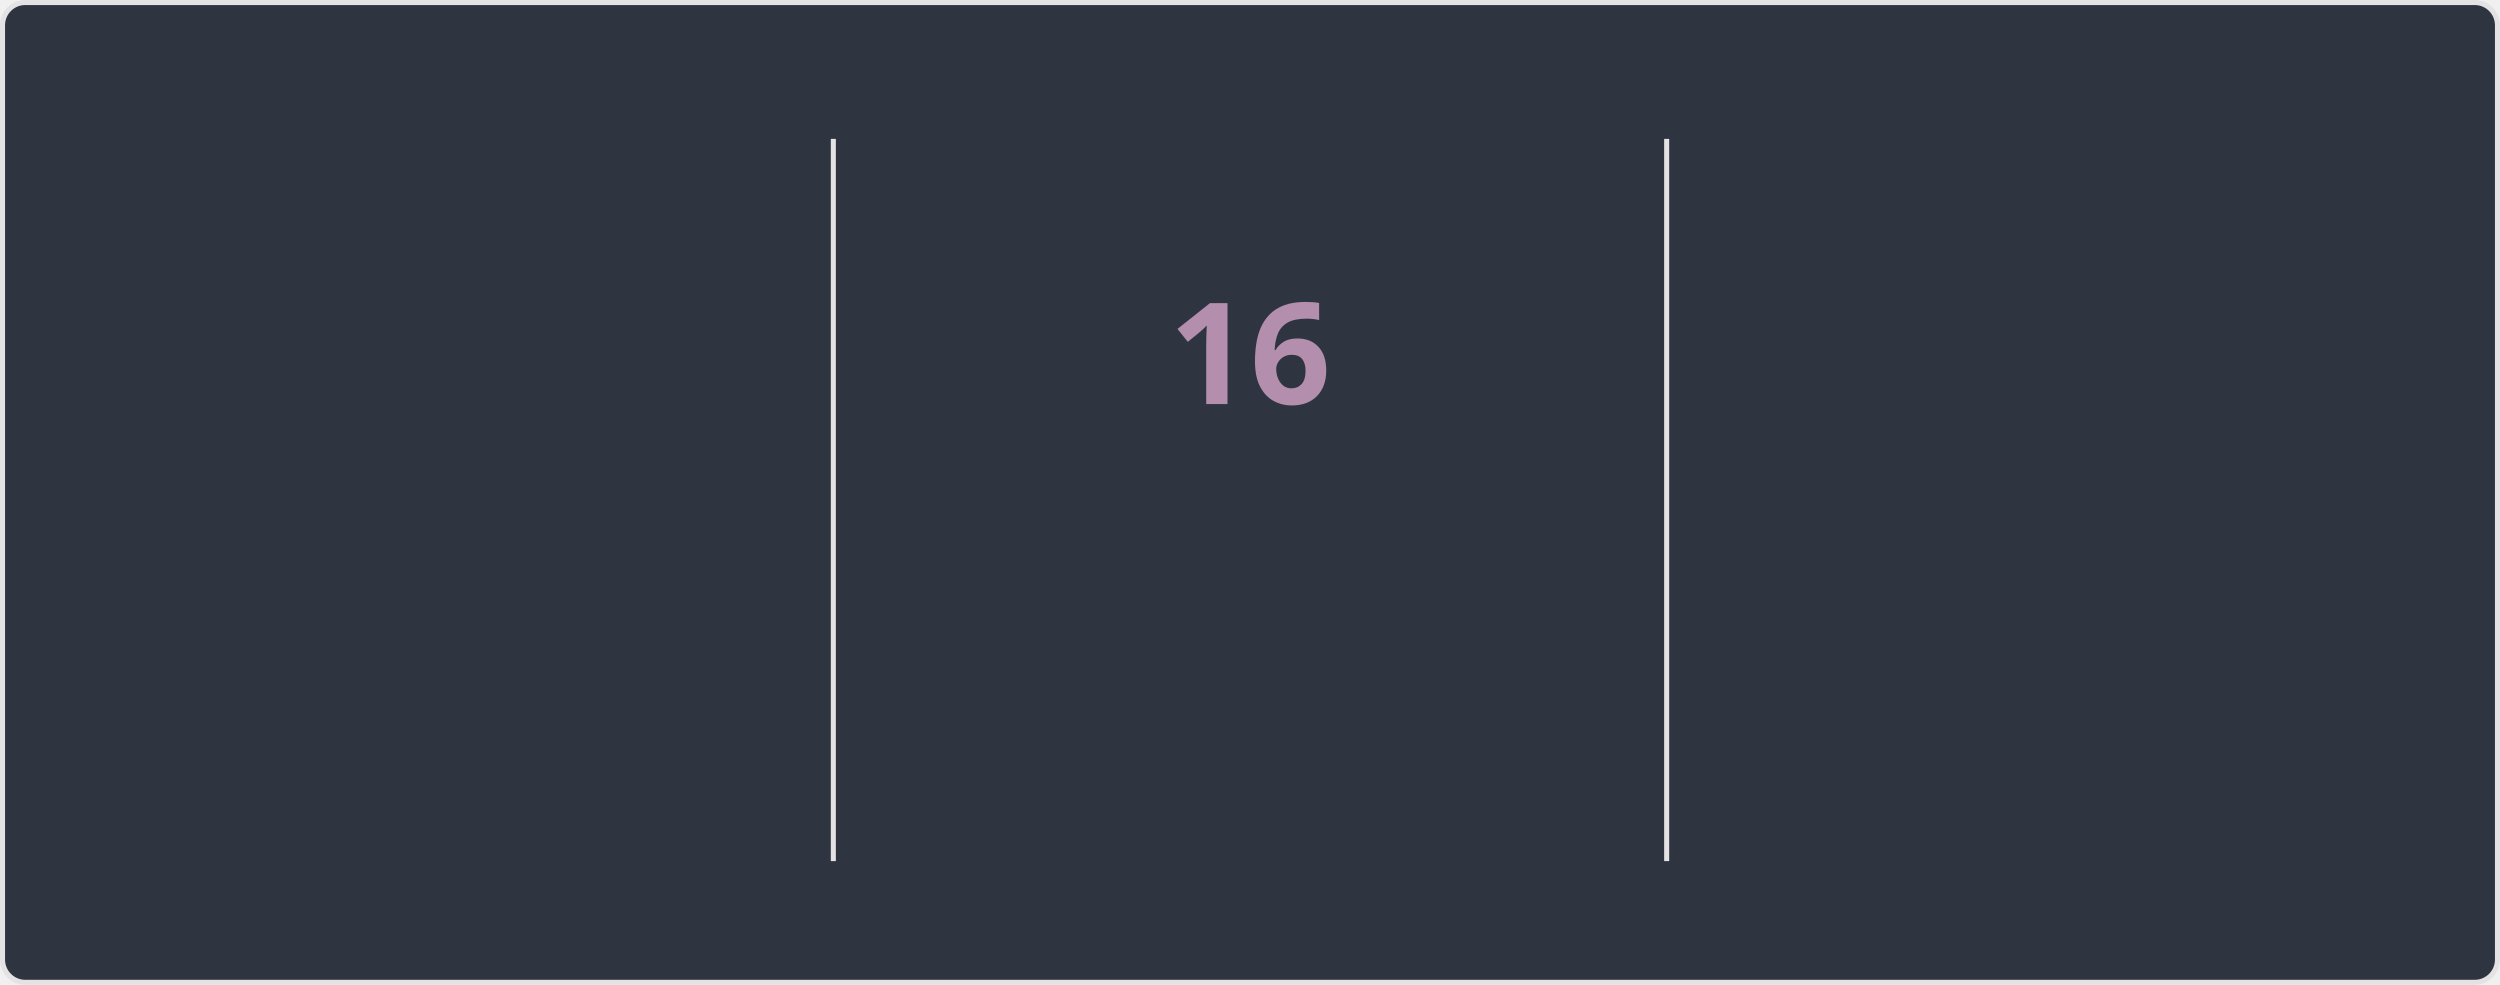
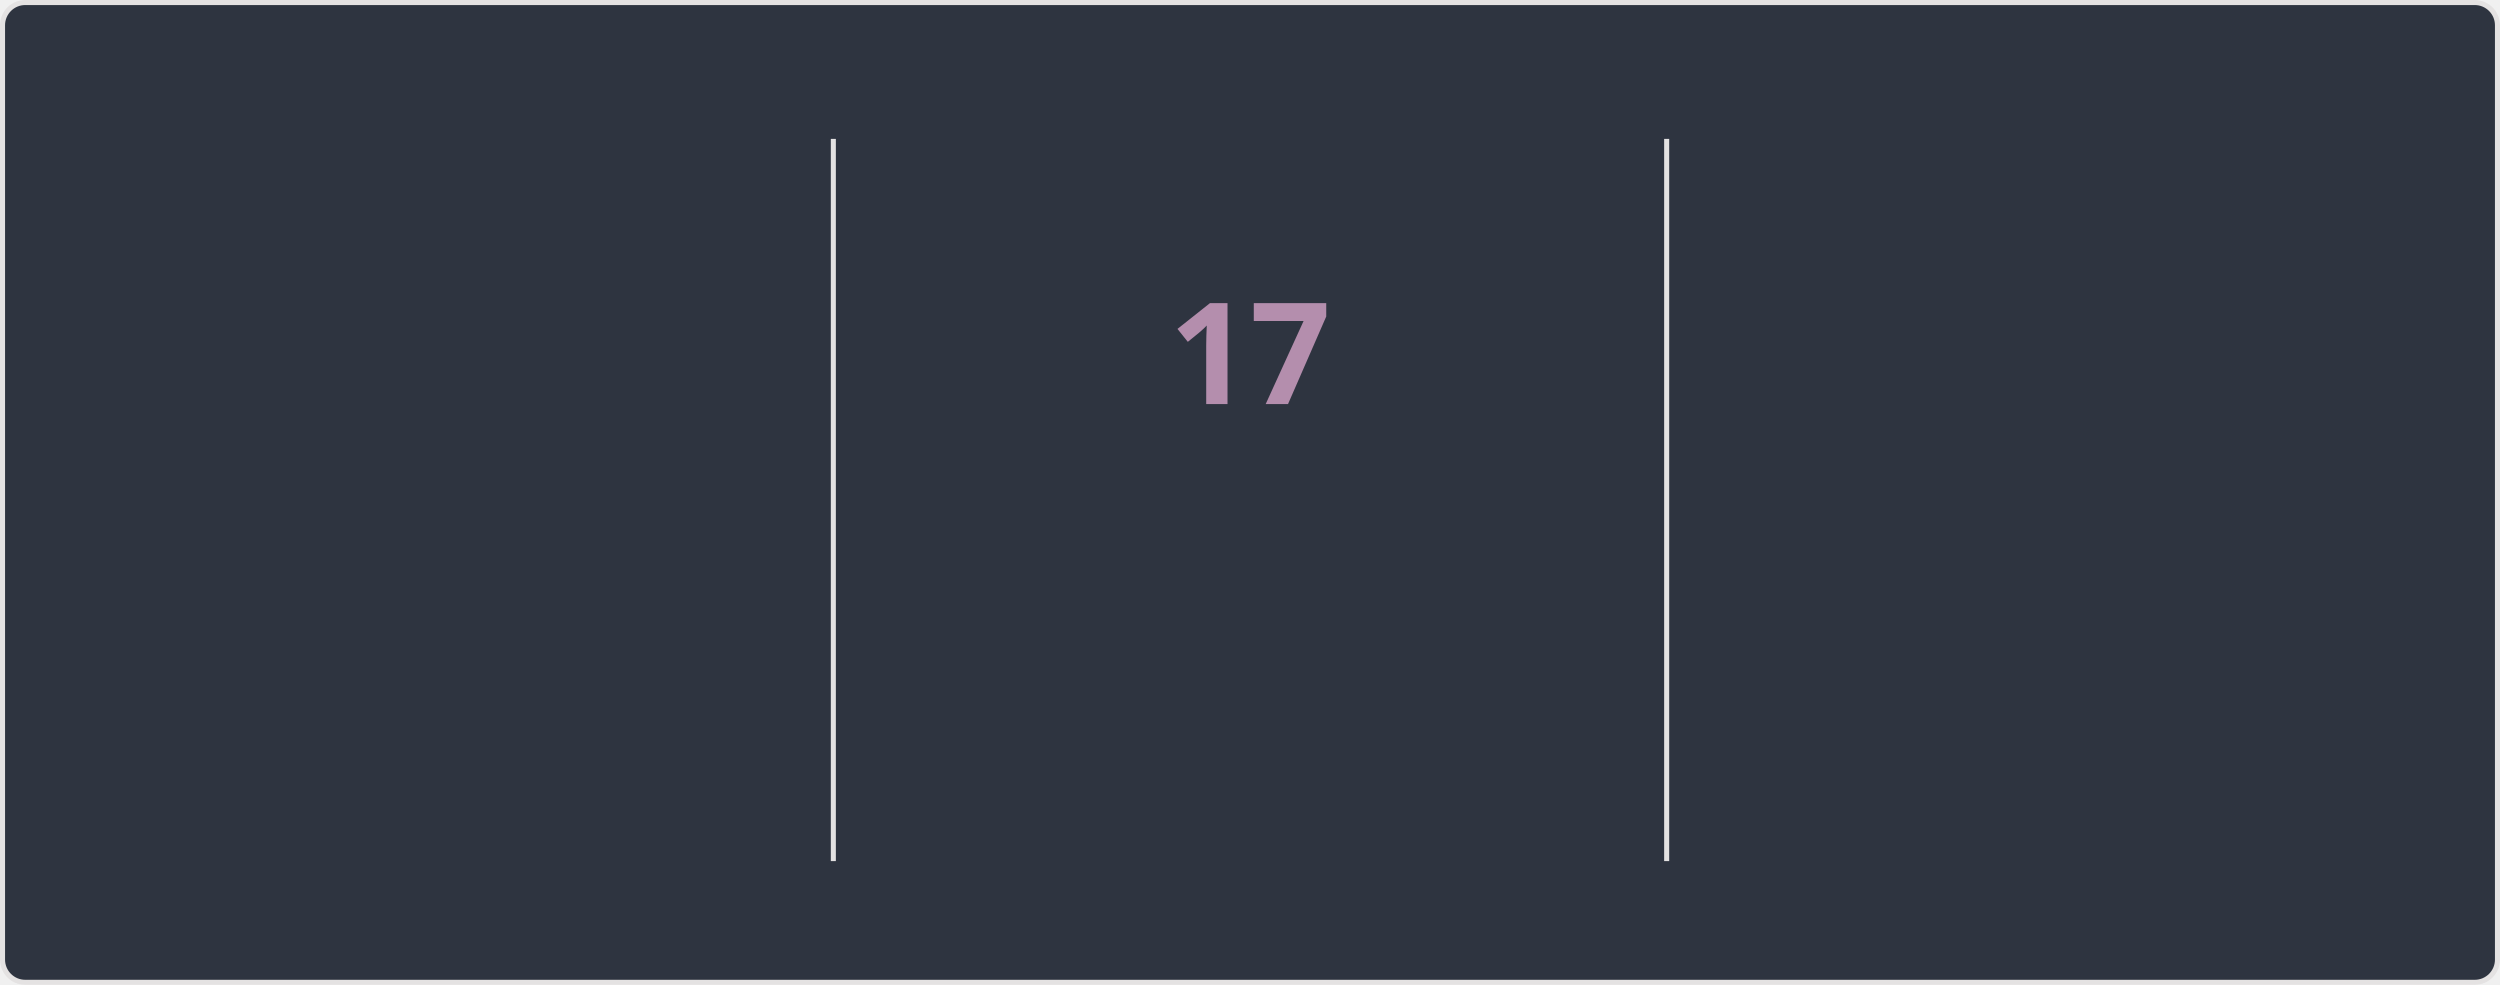
<svg xmlns="http://www.w3.org/2000/svg" style="isolation: isolate" viewBox="0 0 495 195" width="495px" height="195px" direction="ltr">
  <style>
    @keyframes currstreak {
      0% { font-size: 3px; opacity: 0.2; }
      80% { font-size: 34px; opacity: 1; }
      100% { font-size: 28px; opacity: 1; }
    }
    @keyframes fadein {
      0% { opacity: 0; }
      100% { opacity: 1; }
    }
    .big-number {
      font-family: "Segoe UI", Ubuntu, sans-serif;
      font-weight: 700;
      font-size: 28px;
      fill: #81a1c1;
    }
    .label {
      font-family: "Segoe UI", Ubuntu, sans-serif;
      font-weight: 400;
      font-size: 14px;
      fill: #81a1c1;
    }
    .range-text {
      font-family: "Segoe UI", Ubuntu, sans-serif;
      font-weight: 400;
      font-size: 12px;
      fill: #a3be8c;
    }
    .current-streak-num {
      font-family: "Segoe UI", Ubuntu, sans-serif;
      font-weight: 700;
      font-size: 28px;
      fill: #b48ead;
    }</style>
  <defs>
    <clipPath id="outer_rectangle">
      <rect width="495" height="195" rx="4.5" />
    </clipPath>
    <mask id="mask_out_ring_behind_fire">
      <rect width="495" height="195" fill="white" />
      <ellipse id="mask-ellipse" cx="247.5" cy="32" rx="13" ry="18" fill="black" />
    </mask>
  </defs>
  <g clip-path="url(#outer_rectangle)">
    <g style="isolation: isolate">
      <rect fill="#2e3440" rx="4.5" x="0.5" y="0.5" width="494" height="194" stroke="#e4e2e2" />
    </g>
    <g style="isolation: isolate">
      <line x1="165" y1="28" x2="165" y2="170" vector-effect="non-scaling-stroke" stroke-width="1" stroke="#e4e2e2" stroke-linejoin="miter" stroke-linecap="square" stroke-miterlimit="3" />
      <line x1="330" y1="28" x2="330" y2="170" vector-effect="non-scaling-stroke" stroke-width="1" stroke="#e4e2e2" stroke-linejoin="miter" stroke-linecap="square" stroke-miterlimit="3" />
    </g>
    <g style="isolation: isolate">
      <g transform="translate(82.5, 48)">
        <text x="0" y="32" stroke-width="0" text-anchor="middle" class="big-number" style="opacity: 0; animation: fadein 0.5s linear forwards 0.6s">
            3.8K
          </text>
      </g>
      <g transform="translate(82.5, 84)">
        <text x="0" y="32" stroke-width="0" text-anchor="middle" class="label" style="opacity: 0; animation: fadein 0.5s linear forwards 0.7s">
            Total Contributions
          </text>
      </g>
      <g transform="translate(82.5, 114)">
        <text x="0" y="32" stroke-width="0" text-anchor="middle" class="range-text" style="opacity: 0; animation: fadein 0.5s linear forwards 0.8s">
            Sep 28 - Present
          </text>
      </g>
    </g>
    <g style="isolation: isolate">
      <g mask="url(#mask_out_ring_behind_fire)">
        <circle cx="247.5" cy="71" r="40" fill="none" stroke="#81a1c1" stroke-width="5" style="opacity: 0; animation: fadein 0.5s linear forwards 0.4s" />
      </g>
      <g transform="translate(247.5, 19.5)" stroke-opacity="0" style="opacity: 0; animation: fadein 0.5s linear forwards 0.6s">
        <path d="M -12 -0.5 L 15 -0.5 L 15 23.5 L -12 23.5 L -12 -0.5 Z" fill="none" />
        <path d="M 1.5 0.67 C 1.5 0.67 2.24 3.32 2.24 5.47 C 2.24 7.53 0.89 9.2 -1.17 9.2 C -3.23 9.2 -4.79 7.53 -4.79 5.47 L -4.76 5.11 C -6.78 7.51 -8 10.62 -8 13.99 C -8 18.41 -4.42 22 0 22 C 4.42 22 8 18.41 8 13.99 C 8 8.6 5.41 3.79 1.5 0.67 Z M -0.29 19 C -2.07 19 -3.51 17.6 -3.51 15.86 C -3.51 14.24 -2.46 13.1 -0.7 12.74 C 1.07 12.38 2.9 11.53 3.92 10.16 C 4.31 11.45 4.51 12.81 4.51 14.2 C 4.51 16.85 2.36 19 -0.29 19 Z" fill="#81a1c1" stroke-opacity="0" />
      </g>
      <g transform="translate(247.5, 48)">
        <text x="0" y="32" stroke-width="0" text-anchor="middle" class="current-streak-num" style="animation: currstreak 0.6s linear forwards">
-             16
+             17
          </text>
      </g>
      <g transform="translate(247.5, 108)">
        <text x="0" y="32" stroke-width="0" text-anchor="middle" class="label" style="opacity: 0; animation: fadein 0.5s linear forwards 0.9s">
            Current Streak
          </text>
      </g>
      <g transform="translate(247.5, 145)">
        <text x="0" y="21" stroke-width="0" text-anchor="middle" class="range-text" style="opacity: 0; animation: fadein 0.5s linear forwards 0.9s">
-             Sep 16 - Oct 1
+             Sep 16 - Oct 2
          </text>
      </g>
    </g>
    <g style="isolation: isolate">
      <g transform="translate(412.5, 48)">
        <text x="0" y="32" stroke-width="0" text-anchor="middle" class="big-number" style="opacity: 0; animation: fadein 0.5s linear forwards 1.2s">
            35
          </text>
      </g>
      <g transform="translate(412.5, 84)">
        <text x="0" y="32" stroke-width="0" text-anchor="middle" class="label" style="opacity: 0; animation: fadein 0.5s linear forwards 1.3s">
            Longest Streak
          </text>
      </g>
      <g transform="translate(412.5, 114)">
        <text x="0" y="32" stroke-width="0" text-anchor="middle" class="range-text" style="opacity: 0; animation: fadein 0.5s linear forwards 1.4s">
            Jul 19 - Aug 22
          </text>
      </g>
    </g>
  </g>
</svg>
